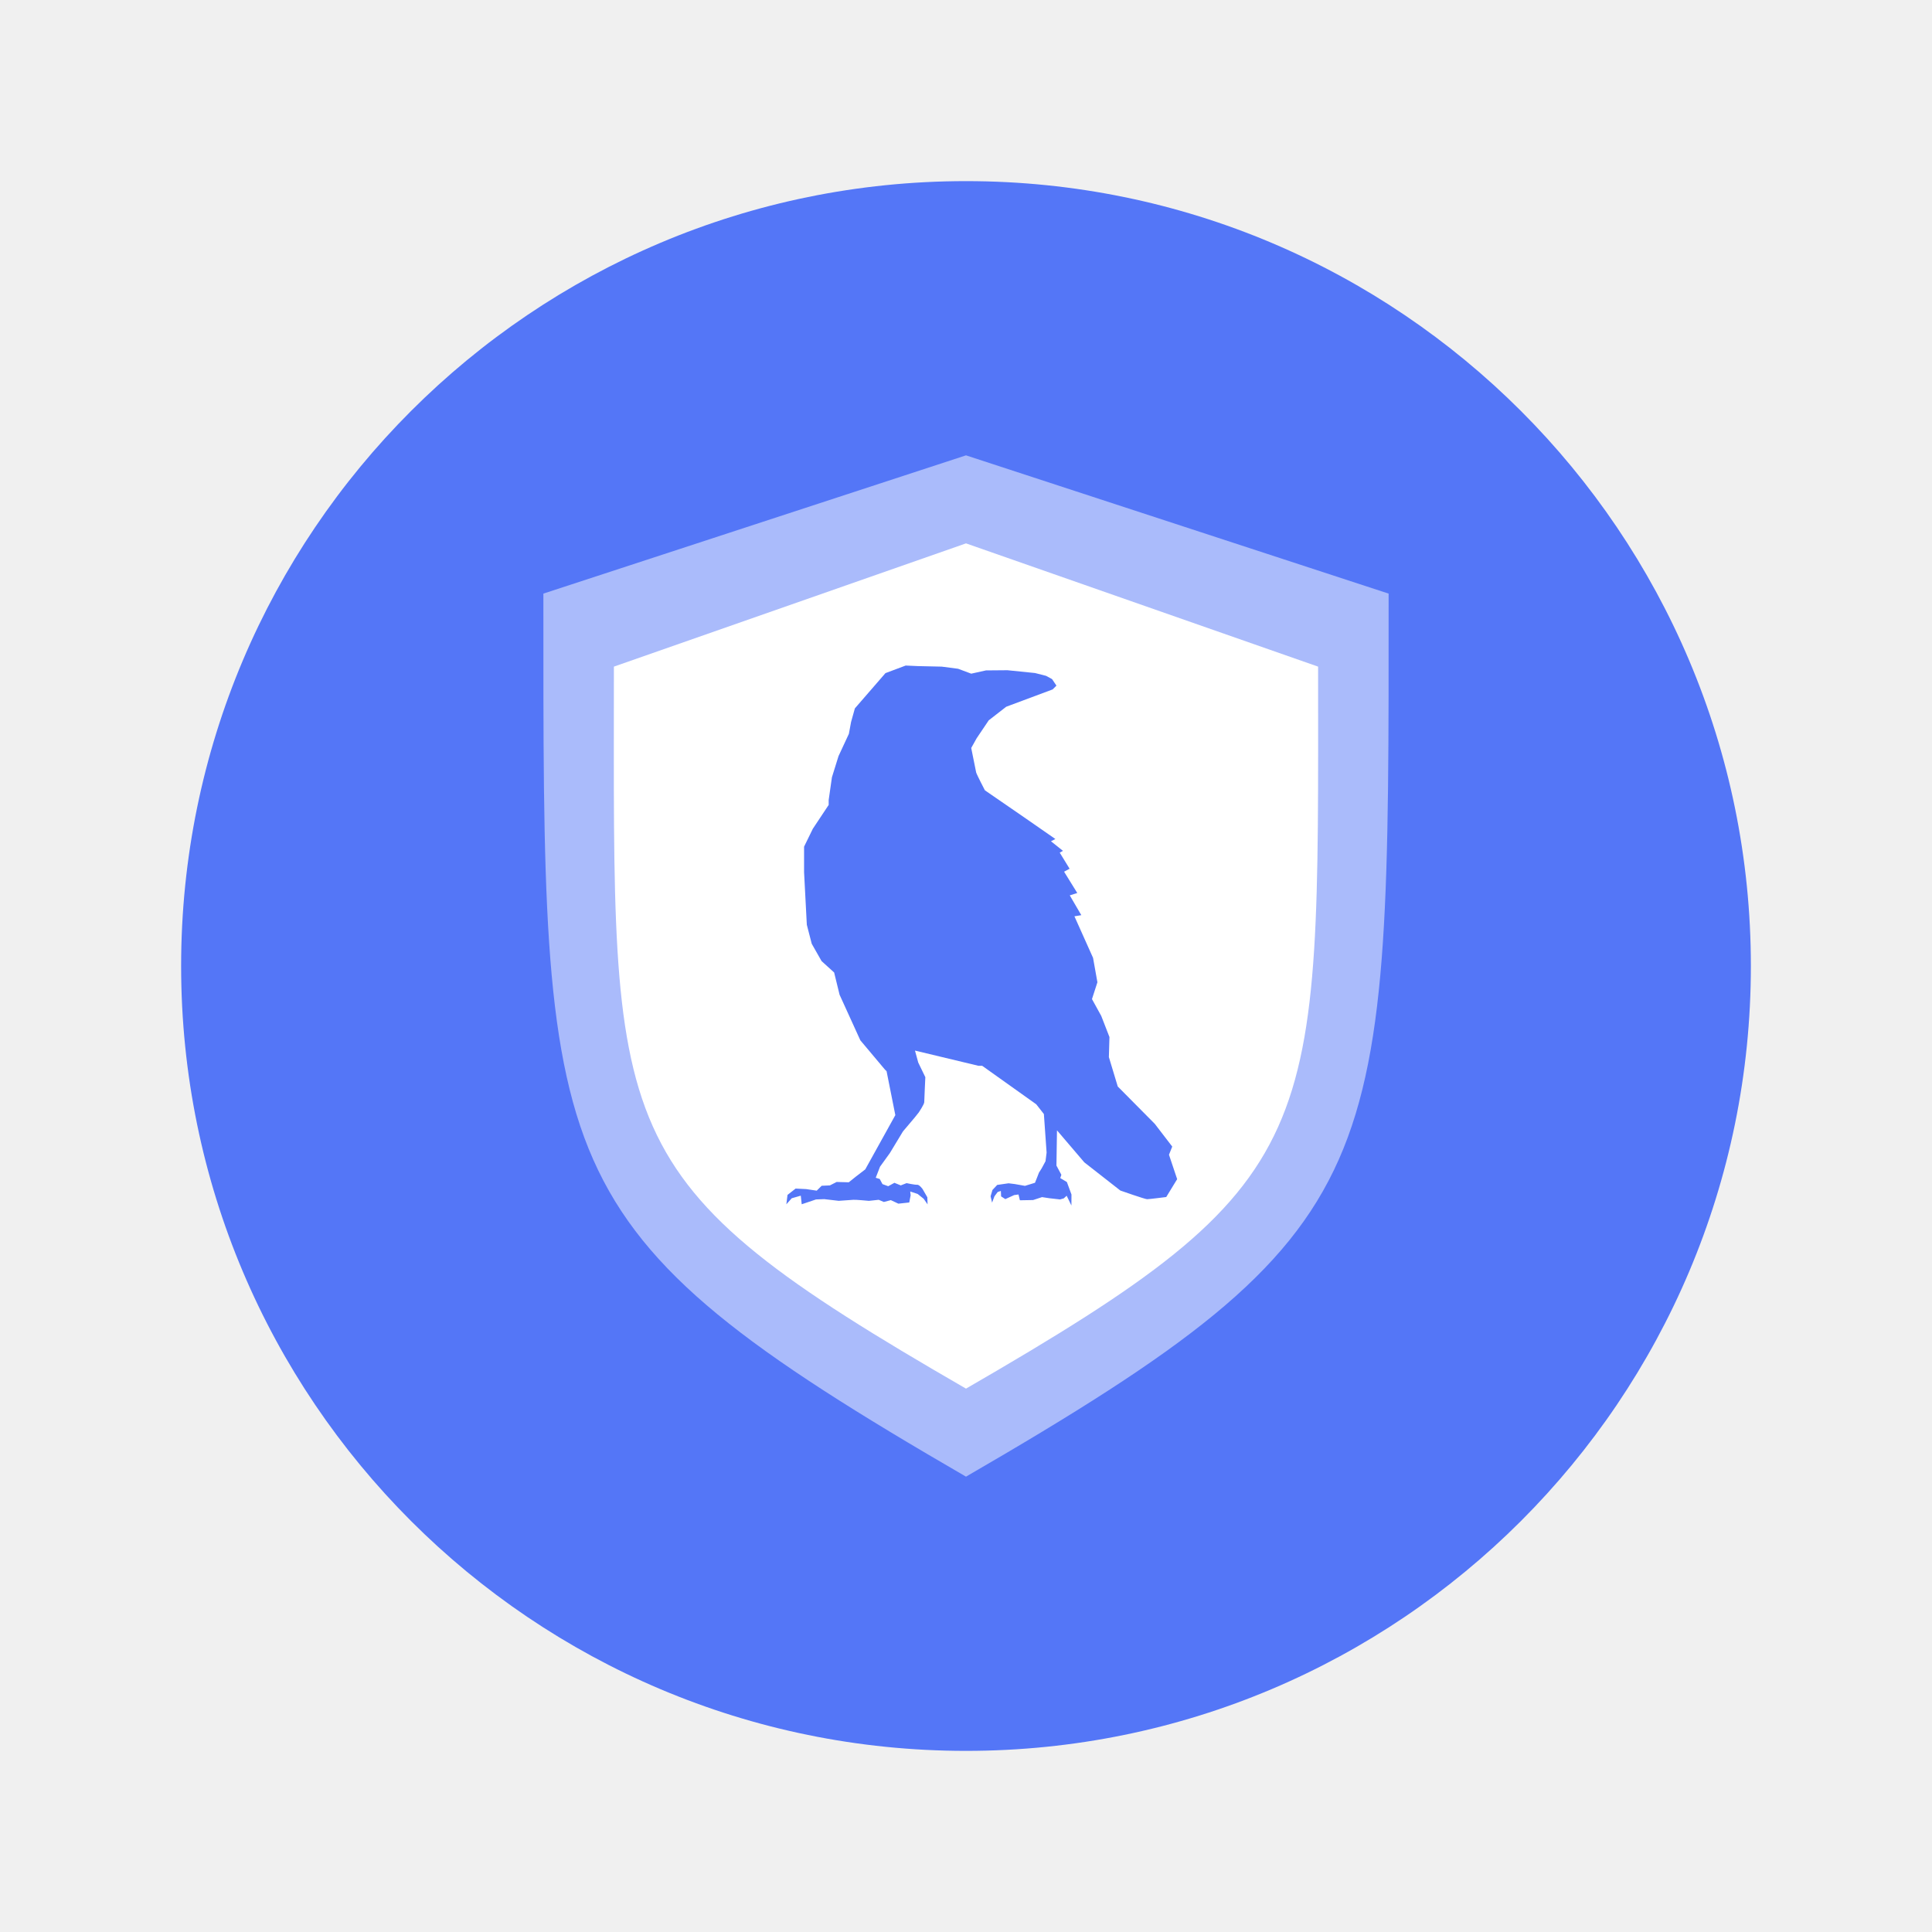
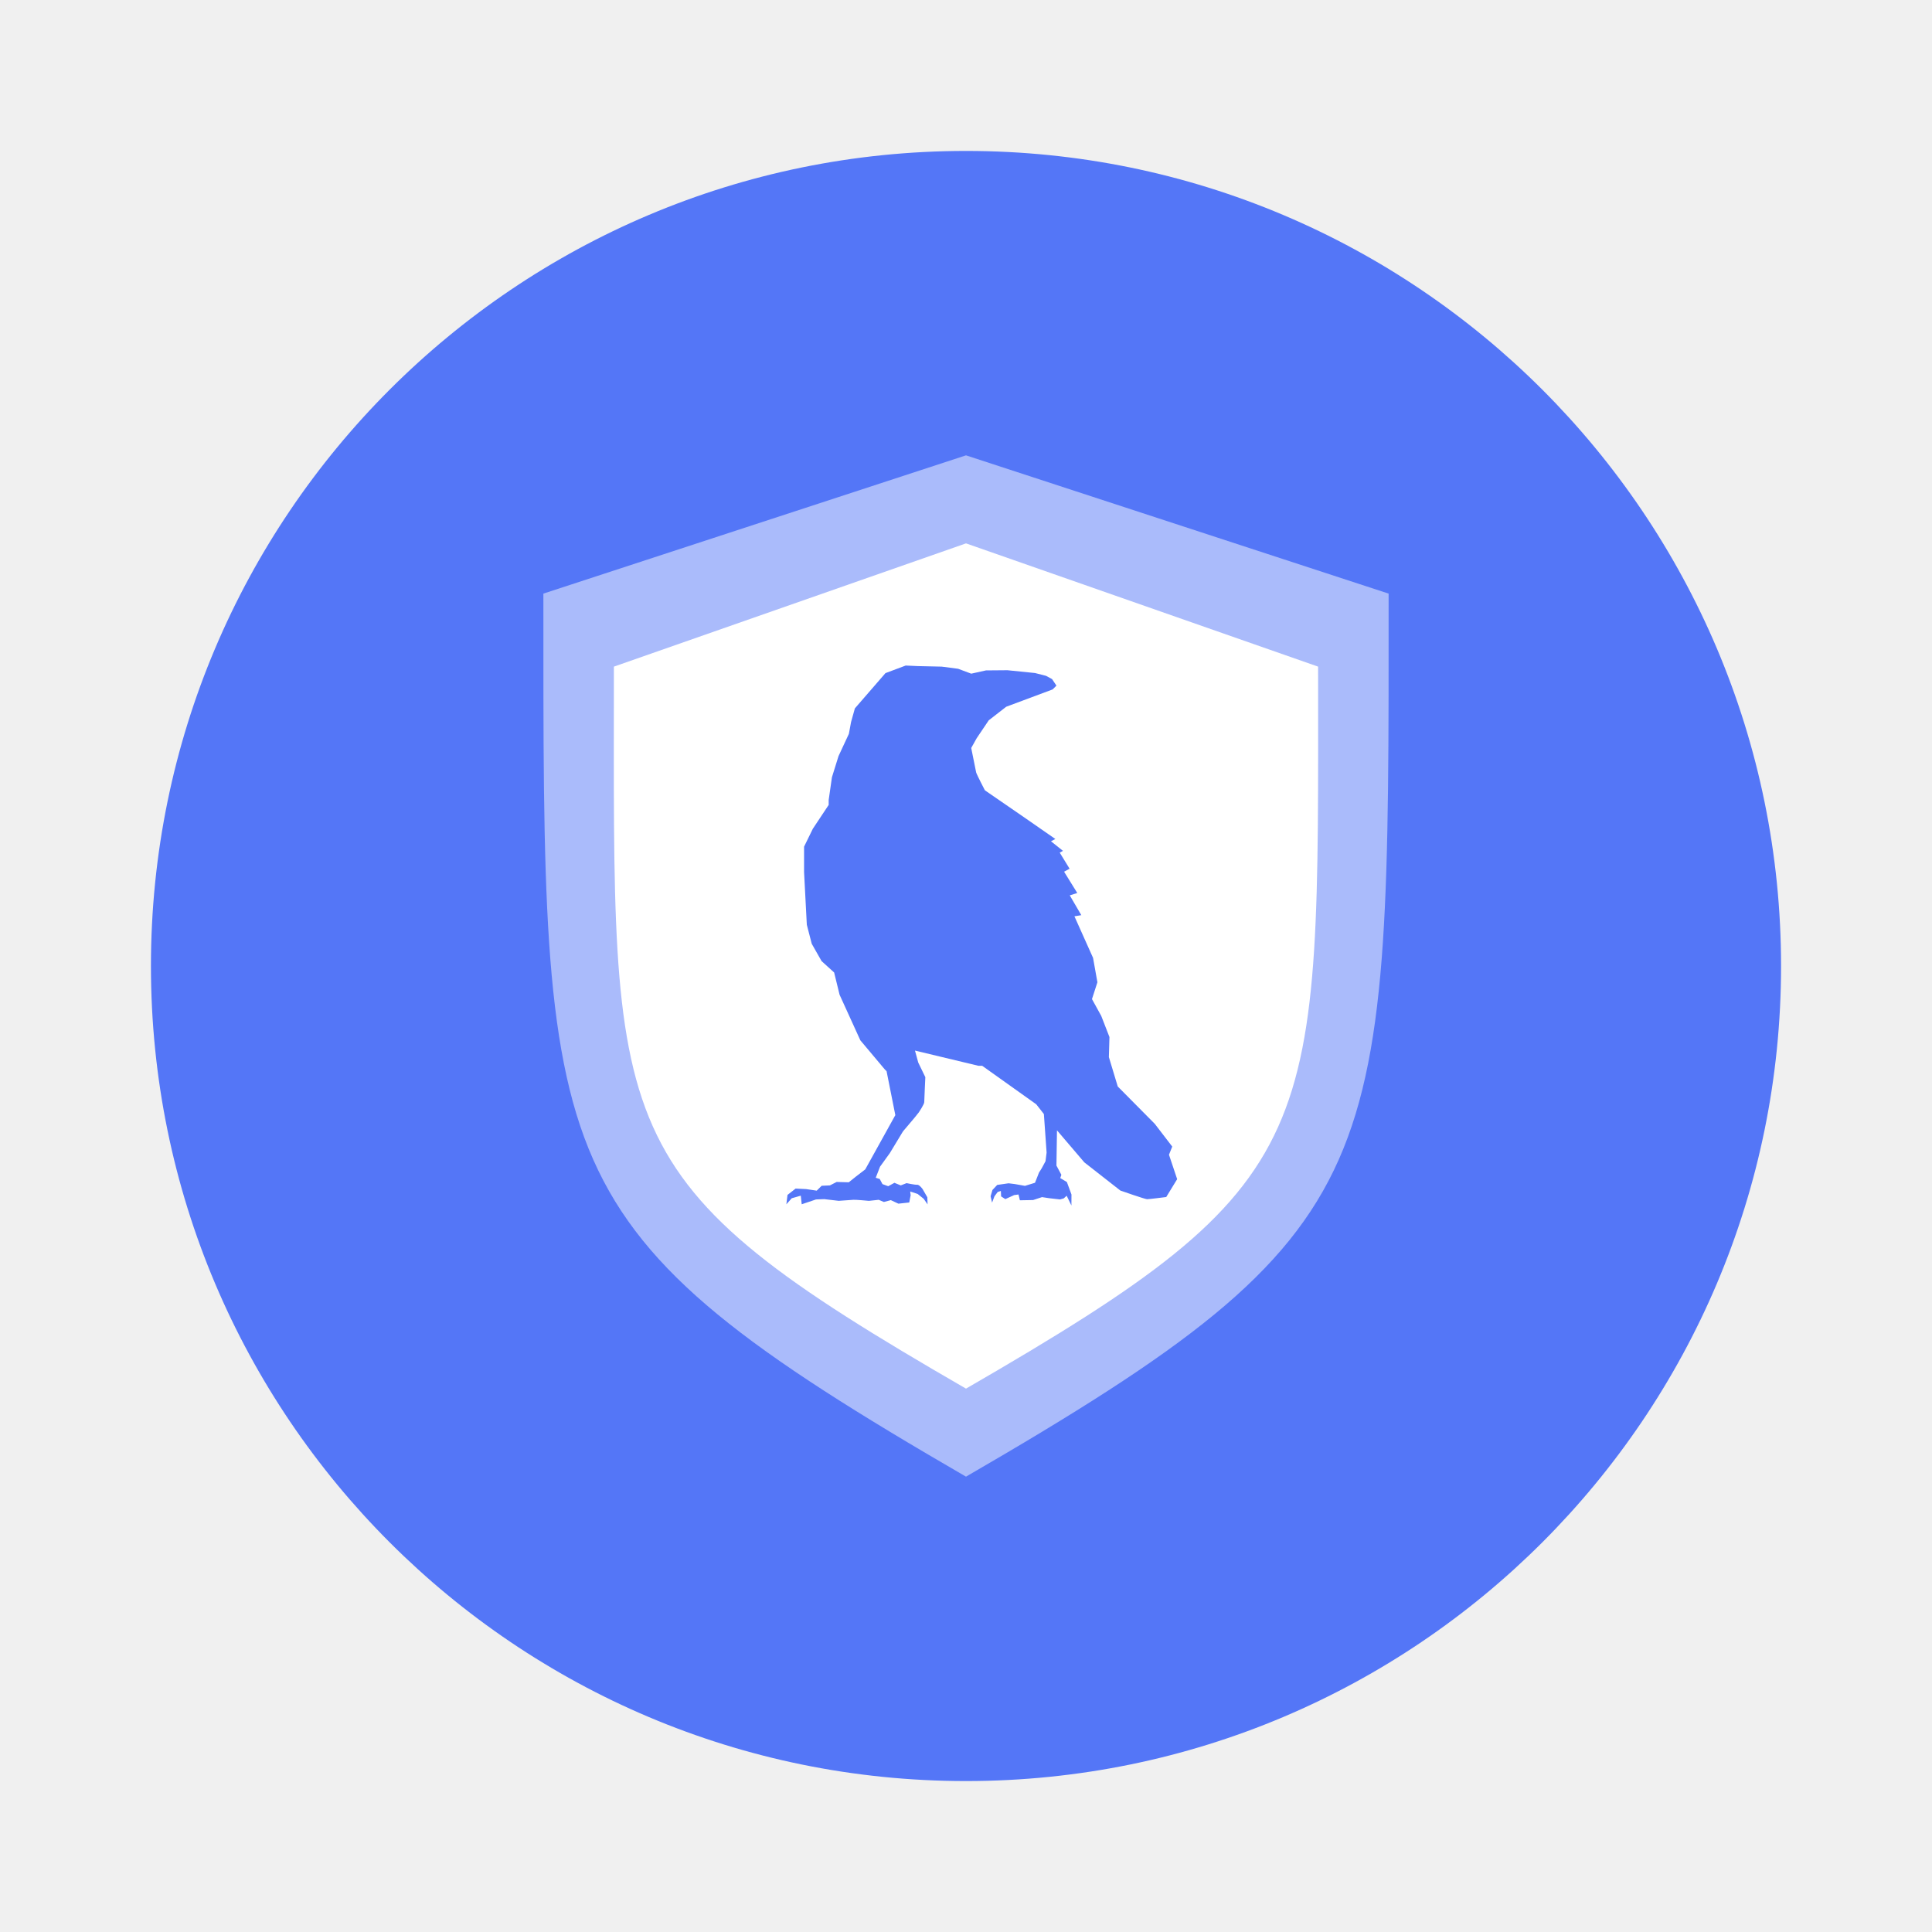
- <svg xmlns="http://www.w3.org/2000/svg" xml:space="preserve" width="64" height="64">
-   <circle cx="32" cy="32" r="26" fill="#f7c42a" paint-order="markers stroke fill" style="fill:#5476f7;fill-opacity:1" />
-   <g fill="#fff" stroke-width=".857" color="#000">
-     <path d="m32 15.084-14 4.58c0 9.64-.043 14.925 1.652 18.75 1.696 3.828 5.176 6.347 12.348 10.502 7.172-4.155 10.652-6.674 12.348-10.502C46.043 34.59 46 29.304 46 19.664Z" opacity=".5" overflow="visible" style="isolation:auto;mix-blend-mode:normal;solid-color:#000;solid-opacity:1;fill:#fff;fill-opacity:1;marker:none" />
-     <path d="m32 18-11.664 4.083c0 15.714-.453 16.92 11.664 23.917 12.017-6.946 11.664-8.197 11.664-23.917Z" overflow="visible" style="display:inline;isolation:auto;mix-blend-mode:normal;solid-color:#000;solid-opacity:1;marker:none" />
-     <path d="M32.626 26.18s-.272-.522-.29-.594a64 64 0 0 1-.163-.808l.181-.324.399-.592.579-.45.144-.054 1.394-.52.126-.126-.145-.216-.199-.108-.365-.093-.915-.093-.71.006-.489.108-.434-.162-.543-.071-.796-.018-.398-.018-.67.251-1.013 1.168-.126.45-.073.394-.343.737-.218.7-.108.755v.162l-.525.79-.29.593v.845l.091 1.742.163.63.326.574.416.377.18.737.688 1.51.815.97.054.053.29 1.455-.996 1.797-.312.24-.234.188-.402-.011-.224.114-.272.012-.164.162-.352-.052-.347-.017-.269.21-.038.311.178-.2.3-.086.031.285.474-.16.272-.01.48.056s.415-.027.487-.034.514.035.514.035l.323-.035.172.072.23-.061.25.117.36-.039.046-.24-.014-.124.246.081.2.16.129.185-.008-.235-.157-.272s-.108-.15-.18-.143-.351-.053-.351-.053l-.192.075-.21-.086-.206.113-.19-.07-.091-.17-.132-.04.142-.367.325-.45.435-.719.38-.449.144-.18s.181-.269.181-.34c0-.073.036-.827.036-.827l-.235-.485-.108-.396 2.099.503h.126l1.792 1.276.253.323.09 1.276-.036.287-.126.234-.091.144-.078.201-.054.135-.332.102-.338-.06-.205-.025-.376.054-.158.168-.061.208.049.211.079-.211.107-.142.105-.034.008.18.14.09.292-.133.144-.02.046.192.438-.008.296-.097.243.037.354.04.122-.035.097-.087.157.323.002-.364-.152-.413-.22-.132.037-.108-.163-.306.018-1.167.905 1.06 1.194.934s.815.287.887.287.633-.072.633-.072l.362-.592-.271-.809.108-.27-.579-.754-1.226-1.237-.294-.973.019-.665-.272-.7-.307-.557.18-.557-.144-.808-.617-1.377.228-.038-.383-.656.249-.078-.437-.706.183-.098-.327-.533.107-.06-.397-.317.145-.075-1.031-.716z" style="display:inline;fill:#5476f7;fill-opacity:1;stroke:none;stroke-width:.226" />
+ <svg xmlns="http://www.w3.org/2000/svg" width="64" height="64" version="1.1">
+   <circle cx="32" cy="32" r="27" fill="#5476f7" stroke-width="1.038" paint-order="markers stroke fill" />
+   <g fill="#fff" stroke-width=".857">
+     <path d="m32 15.084-14 4.58c0 9.64-.043 14.925 1.652 18.75 1.696 3.828 5.176 6.347 12.348 10.502 7.172-4.155 10.652-6.674 12.348-10.502C46.043 34.59 46 29.304 46 19.664Z" fill="#fff" opacity=".5" overflow="visible" style="isolation:auto;mix-blend-mode:normal" />
+     <path d="m32 18-11.664 4.083c0 15.714-.453 16.92 11.664 23.917 12.017-6.946 11.664-8.197 11.664-23.917Z" overflow="visible" style="isolation:auto;mix-blend-mode:normal" />
+     <path d="M32.626 26.18s-.272-.522-.29-.594a64 64 0 0 1-.163-.808l.181-.324.399-.592.579-.45.144-.054 1.394-.52.126-.126-.145-.216-.199-.108-.365-.093-.915-.093-.71.006-.489.108-.434-.162-.543-.071-.796-.018-.398-.018-.67.251-1.013 1.168-.126.45-.073.394-.343.737-.218.7-.108.755v.162l-.525.79-.29.593v.845l.091 1.742.163.63.326.574.416.377.18.737.688 1.51.815.97.054.053.29 1.455-.996 1.797-.312.24-.234.188-.402-.011-.224.114-.272.012-.164.162-.352-.052-.347-.017-.269.21-.038.311.178-.2.3-.086.031.285.474-.16.272-.01.48.056s.415-.027.487-.034.514.035.514.035l.323-.035.172.072.23-.061.25.117.36-.039.046-.24-.014-.124.246.081.2.16.129.185-.008-.235-.157-.272s-.108-.15-.18-.143-.351-.053-.351-.053l-.192.075-.21-.086-.206.113-.19-.07-.091-.17-.132-.04.142-.367.325-.45.435-.719.38-.449.144-.18s.181-.269.181-.34c0-.073.036-.827.036-.827l-.235-.485-.108-.396 2.099.503h.126l1.792 1.276.253.323.09 1.276-.036.287-.126.234-.091.144-.078.201-.054.135-.332.102-.338-.06-.205-.025-.376.054-.158.168-.061.208.049.211.079-.211.107-.142.105-.034.008.18.14.09.292-.133.144-.02.046.192.438-.008.296-.097.243.037.354.04.122-.035.097-.087.157.323.002-.364-.152-.413-.22-.132.037-.108-.163-.306.018-1.167.905 1.06 1.194.934s.815.287.887.287.633-.072.633-.072l.362-.592-.271-.809.108-.27-.579-.754-1.226-1.237-.294-.973.019-.665-.272-.7-.307-.557.18-.557-.144-.808-.617-1.377.228-.038-.383-.656.249-.078-.437-.706.183-.098-.327-.533.107-.06-.397-.317.145-.075-1.031-.716z" fill="#5476f7" />
  </g>
</svg>
